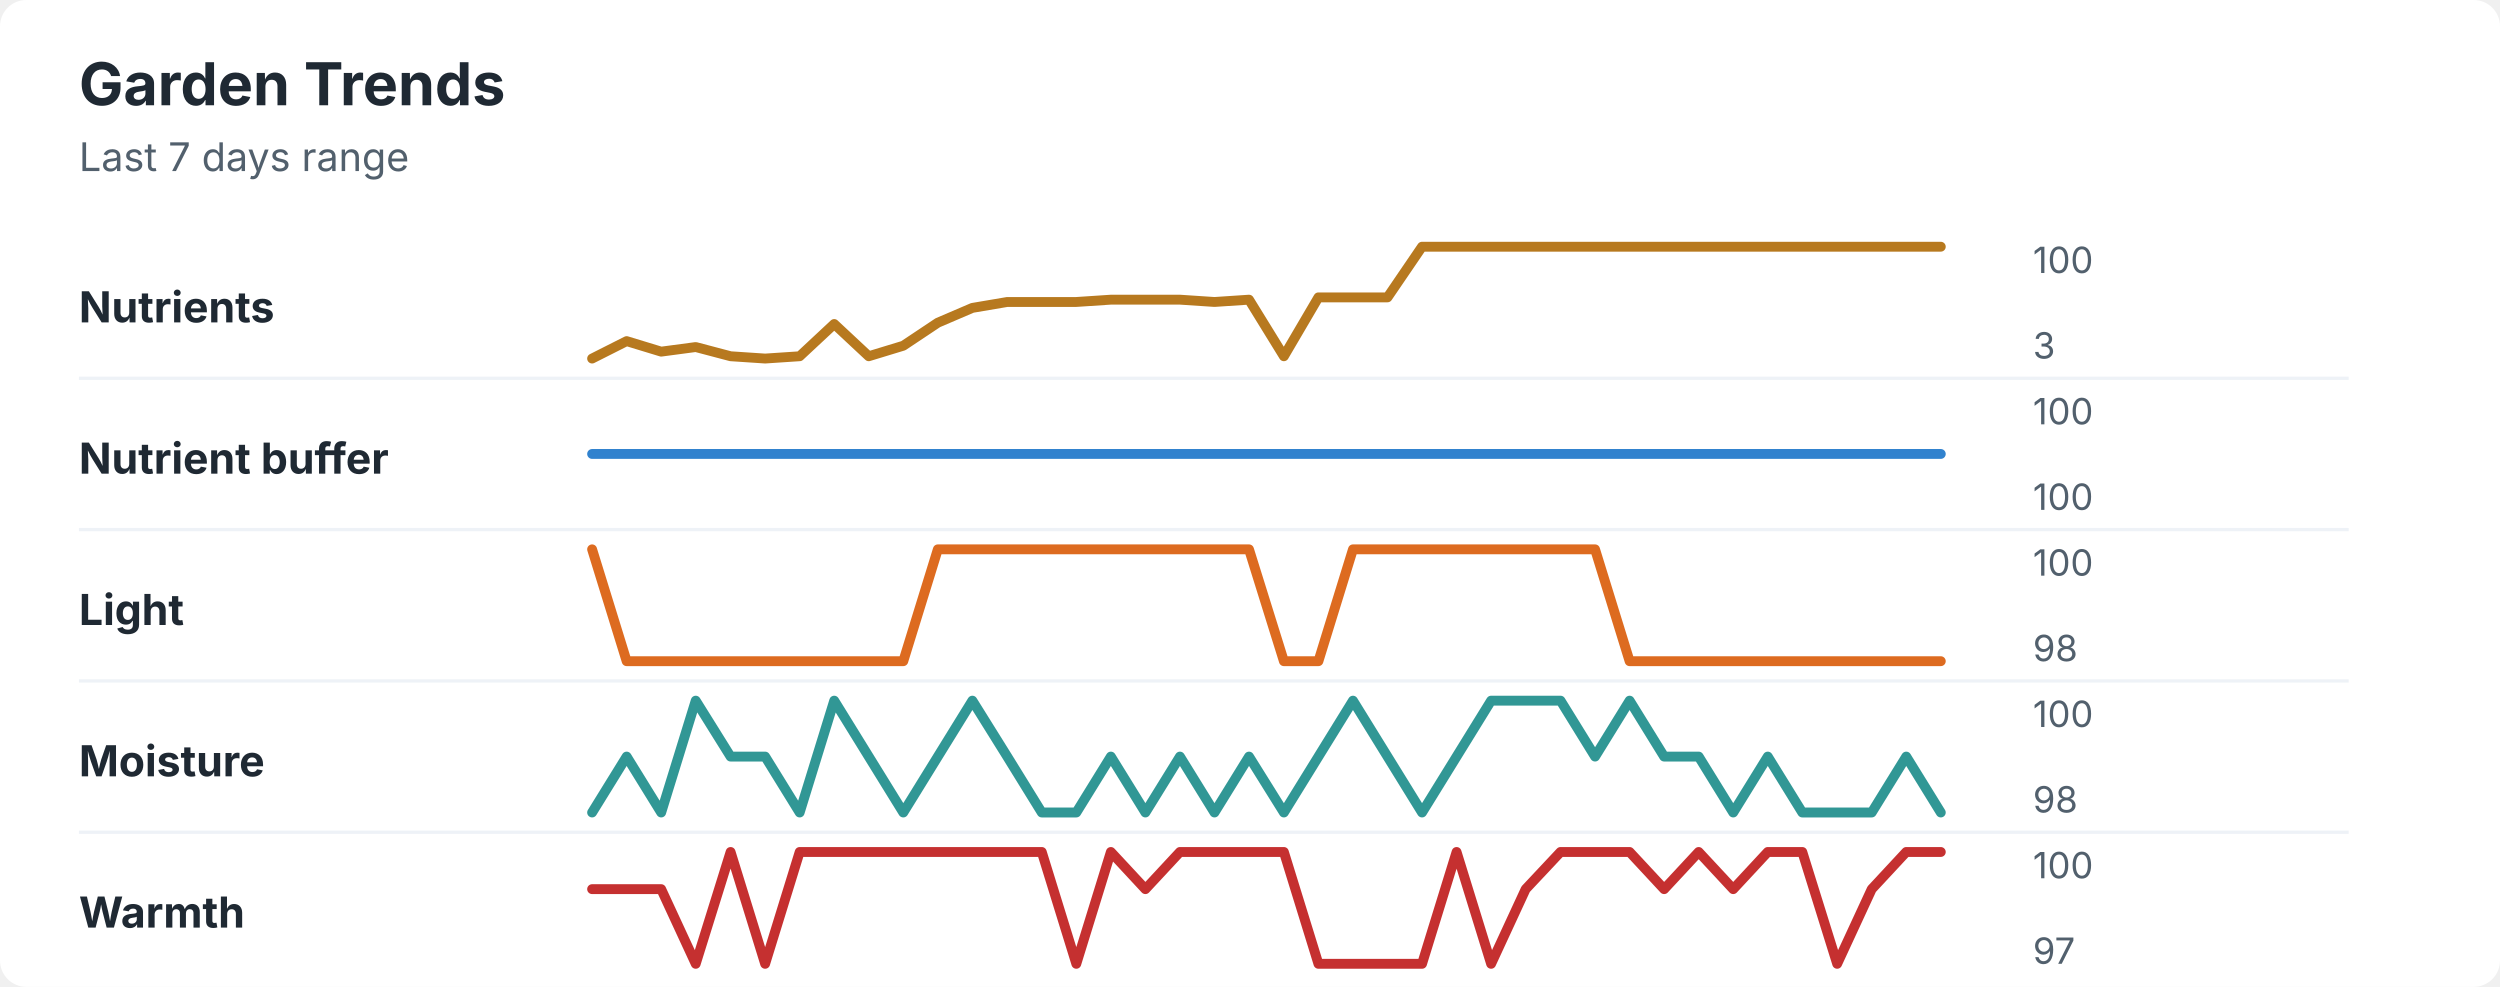
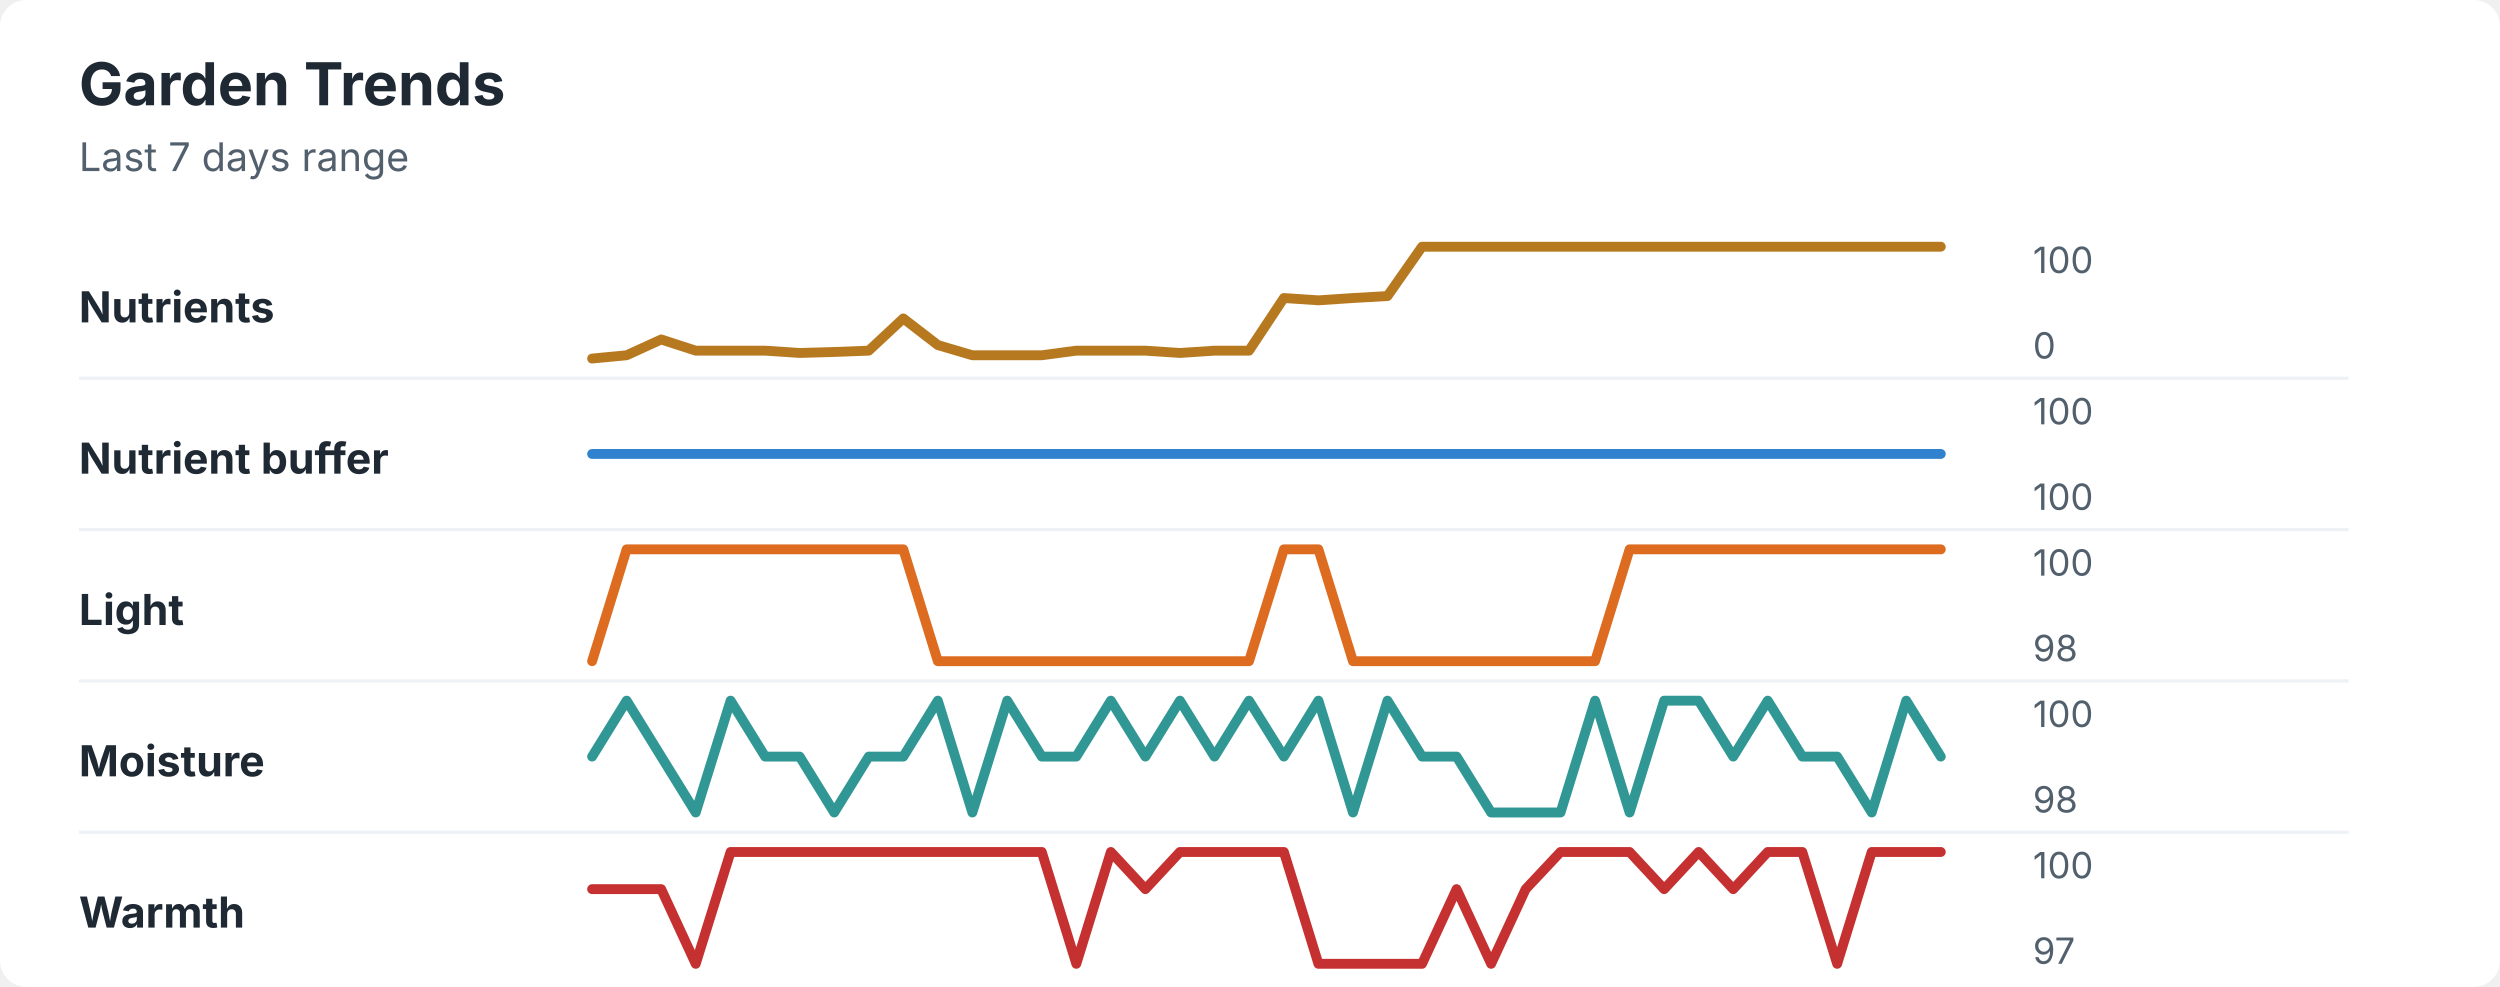
<svg xmlns="http://www.w3.org/2000/svg" width="760" height="300" viewBox="0 0 760 300" role="img" aria-labelledby="title desc">
  <rect width="760" height="300" rx="8" fill="#ffffff" />
  <style>
    text { font-family: -apple-system, BlinkMacSystemFont, "Segoe UI", sans-serif; }
    .title { font-size: 18px; font-weight: 700; fill: #1f2933; }
    .subtitle { font-size: 12px; fill: #52606d; }
    .label { font-size: 13px; font-weight: 650; fill: #1f2933; }
    .axis-value { font-size: 11px; fill: #52606d; }
    .separator { stroke: #eef2f7; stroke-width: 1; }
  </style>
  <text x="24" y="32" class="title">Garden Trends</text>
  <text x="24" y="52" class="subtitle">Last 7 days range</text>
  <text x="24" y="98" class="label">Nutrients</text>
-   <polyline points="180.0,109.0 190.5,103.7 201.0,106.9 211.5,105.5 222.1,108.3 232.6,109.0 243.1,108.3 253.6,98.5 264.1,108.3 274.6,105.1 285.1,98.1 295.6,93.6 306.2,91.8 316.7,91.8 327.2,91.8 337.7,91.1 348.2,91.1 358.7,91.1 369.2,91.8 379.7,91.1 390.3,108.3 400.8,90.4 411.3,90.4 421.8,90.4 432.3,75.0 442.8,75.0 453.3,75.0 463.8,75.0 474.4,75.0 484.9,75.0 495.4,75.0 505.9,75.0 516.4,75.0 526.9,75.0 537.4,75.0 547.9,75.0 558.5,75.0 569.0,75.0 579.5,75.0 590.0,75.0 " fill="none" stroke="#b7791f" stroke-width="3" stroke-linecap="round" stroke-linejoin="round" />
+   <polyline points="180.0,109.0 190.5,108.0 201.0,103.2 211.5,106.6 222.1,106.6 232.6,106.6 243.1,107.3 253.6,107.0 264.1,106.6 274.6,96.8 285.1,104.9 295.6,108.0 306.2,108.0 316.7,108.0 327.2,106.6 337.7,106.6 348.2,106.6 358.7,107.3 369.2,106.6 379.7,106.6 390.3,90.6 400.8,91.3 411.3,90.6 421.8,90.0 432.3,75.0 442.8,75.0 453.3,75.0 463.8,75.0 474.4,75.0 484.9,75.0 495.4,75.0 505.9,75.0 516.4,75.0 526.9,75.0 537.4,75.0 547.9,75.0 558.5,75.0 569.0,75.0 579.5,75.0 590.0,75.0 " fill="none" stroke="#b7791f" stroke-width="3" stroke-linecap="round" stroke-linejoin="round" />
  <text x="618" y="83" class="axis-value">100</text>
-   <text x="618" y="109" class="axis-value">3</text>
+   <text x="618" y="109" class="axis-value">0</text>
  <line x1="24" y1="115.0" x2="714" y2="115.0" class="separator" />
  <text x="24" y="144" class="label">Nutrient buffer</text>
  <polyline points="180.0,138.0 190.5,138.0 201.0,138.0 211.5,138.0 222.1,138.0 232.6,138.0 243.1,138.0 253.6,138.0 264.1,138.0 274.6,138.0 285.1,138.0 295.6,138.0 306.2,138.0 316.7,138.0 327.2,138.0 337.7,138.0 348.2,138.0 358.7,138.0 369.2,138.0 379.7,138.0 390.3,138.0 400.8,138.0 411.3,138.0 421.8,138.0 432.3,138.0 442.8,138.0 453.3,138.0 463.8,138.0 474.4,138.0 484.9,138.0 495.4,138.0 505.9,138.0 516.4,138.0 526.9,138.0 537.4,138.0 547.9,138.0 558.5,138.0 569.0,138.0 579.5,138.0 590.0,138.0 " fill="none" stroke="#3182ce" stroke-width="3" stroke-linecap="round" stroke-linejoin="round" />
  <text x="618" y="129" class="axis-value">100</text>
  <text x="618" y="155" class="axis-value">100</text>
  <line x1="24" y1="161.0" x2="714" y2="161.0" class="separator" />
  <text x="24" y="190" class="label">Light</text>
-   <polyline points="180.0,167.0 190.5,201.0 201.0,201.0 211.5,201.0 222.1,201.0 232.6,201.0 243.1,201.0 253.6,201.0 264.1,201.0 274.6,201.0 285.1,167.0 295.6,167.0 306.2,167.0 316.7,167.0 327.2,167.0 337.7,167.0 348.2,167.0 358.7,167.0 369.2,167.0 379.7,167.0 390.3,201.0 400.8,201.0 411.3,167.0 421.8,167.0 432.3,167.0 442.8,167.0 453.3,167.0 463.8,167.0 474.4,167.0 484.9,167.0 495.4,201.0 505.9,201.0 516.4,201.0 526.9,201.0 537.4,201.0 547.9,201.0 558.5,201.0 569.0,201.0 579.5,201.0 590.0,201.0 " fill="none" stroke="#dd6b20" stroke-width="3" stroke-linecap="round" stroke-linejoin="round" />
+   <polyline points="180.0,201.0 190.5,167.0 201.0,167.0 211.5,167.0 222.1,167.0 232.6,167.0 243.1,167.0 253.6,167.0 264.1,167.0 274.6,167.0 285.1,201.0 295.6,201.0 306.2,201.0 316.7,201.0 327.2,201.0 337.7,201.0 348.2,201.0 358.7,201.0 369.2,201.0 379.7,201.0 390.3,167.0 400.8,167.0 411.3,201.0 421.8,201.0 432.3,201.0 442.8,201.0 453.3,201.0 463.8,201.0 474.4,201.0 484.9,201.0 495.4,167.0 505.9,167.0 516.4,167.0 526.9,167.0 537.4,167.0 547.9,167.0 558.5,167.0 569.0,167.0 579.5,167.0 590.0,167.0 " fill="none" stroke="#dd6b20" stroke-width="3" stroke-linecap="round" stroke-linejoin="round" />
  <text x="618" y="175" class="axis-value">100</text>
  <text x="618" y="201" class="axis-value">98</text>
  <line x1="24" y1="207.0" x2="714" y2="207.0" class="separator" />
  <text x="24" y="236" class="label">Moisture</text>
-   <polyline points="180.0,247.0 190.5,230.0 201.0,247.0 211.5,213.0 222.1,230.0 232.6,230.0 243.1,247.0 253.6,213.0 264.1,230.0 274.6,247.0 285.1,230.0 295.6,213.0 306.2,230.0 316.7,247.0 327.2,247.0 337.7,230.0 348.2,247.0 358.7,230.0 369.2,247.0 379.7,230.0 390.3,247.0 400.8,230.0 411.3,213.0 421.8,230.0 432.3,247.0 442.8,230.0 453.3,213.0 463.8,213.0 474.4,213.0 484.9,230.0 495.4,213.0 505.9,230.0 516.4,230.0 526.9,247.0 537.4,230.0 547.9,247.0 558.5,247.0 569.0,247.0 579.5,230.0 590.0,247.0 " fill="none" stroke="#319795" stroke-width="3" stroke-linecap="round" stroke-linejoin="round" />
+   <polyline points="180.0,230.0 190.5,213.0 201.0,230.0 211.5,247.0 222.1,213.0 232.6,230.0 243.1,230.0 253.6,247.0 264.1,230.0 274.6,230.0 285.1,213.0 295.6,247.0 306.2,213.0 316.7,230.0 327.2,230.0 337.7,213.0 348.2,230.0 358.7,213.0 369.2,230.0 379.7,213.0 390.3,230.0 400.8,213.0 411.3,247.0 421.8,213.0 432.3,230.0 442.8,230.0 453.3,247.0 463.8,247.0 474.4,247.0 484.9,213.0 495.4,247.0 505.9,213.0 516.4,213.0 526.9,230.0 537.4,213.0 547.9,230.0 558.5,230.0 569.0,247.0 579.5,213.0 590.0,230.0 " fill="none" stroke="#319795" stroke-width="3" stroke-linecap="round" stroke-linejoin="round" />
  <text x="618" y="221" class="axis-value">100</text>
  <text x="618" y="247" class="axis-value">98</text>
  <line x1="24" y1="253.0" x2="714" y2="253.0" class="separator" />
  <text x="24" y="282" class="label">Warmth</text>
-   <polyline points="180.0,270.3 190.5,270.3 201.0,270.3 211.5,293.0 222.1,259.0 232.6,293.0 243.1,259.0 253.6,259.0 264.1,259.0 274.6,259.0 285.1,259.0 295.6,259.0 306.2,259.0 316.7,259.0 327.2,293.0 337.7,259.0 348.2,270.3 358.7,259.0 369.2,259.0 379.7,259.0 390.3,259.0 400.8,293.0 411.3,293.0 421.8,293.0 432.3,293.0 442.8,259.0 453.3,293.0 463.8,270.3 474.4,259.0 484.9,259.0 495.4,259.0 505.9,270.3 516.4,259.0 526.9,270.3 537.4,259.0 547.9,259.0 558.5,293.0 569.0,270.3 579.5,259.0 590.0,259.0 " fill="none" stroke="#c53030" stroke-width="3" stroke-linecap="round" stroke-linejoin="round" />
+   <polyline points="180.0,270.3 190.5,270.3 201.0,270.3 211.5,293.0 222.1,259.0 232.6,259.0 243.1,259.0 253.6,259.0 264.1,259.0 274.6,259.0 285.1,259.0 295.6,259.0 306.2,259.0 316.7,259.0 327.2,293.0 337.7,259.0 348.2,270.3 358.7,259.0 369.2,259.0 379.7,259.0 390.3,259.0 400.8,293.0 411.3,293.0 421.8,293.0 432.3,293.0 442.8,270.3 453.3,293.0 463.8,270.3 474.4,259.0 484.9,259.0 495.4,259.0 505.9,270.3 516.4,259.0 526.9,270.3 537.4,259.0 547.9,259.0 558.5,293.0 569.0,259.0 579.5,259.0 590.0,259.0 " fill="none" stroke="#c53030" stroke-width="3" stroke-linecap="round" stroke-linejoin="round" />
  <text x="618" y="267" class="axis-value">100</text>
  <text x="618" y="293" class="axis-value">97</text>
</svg>
